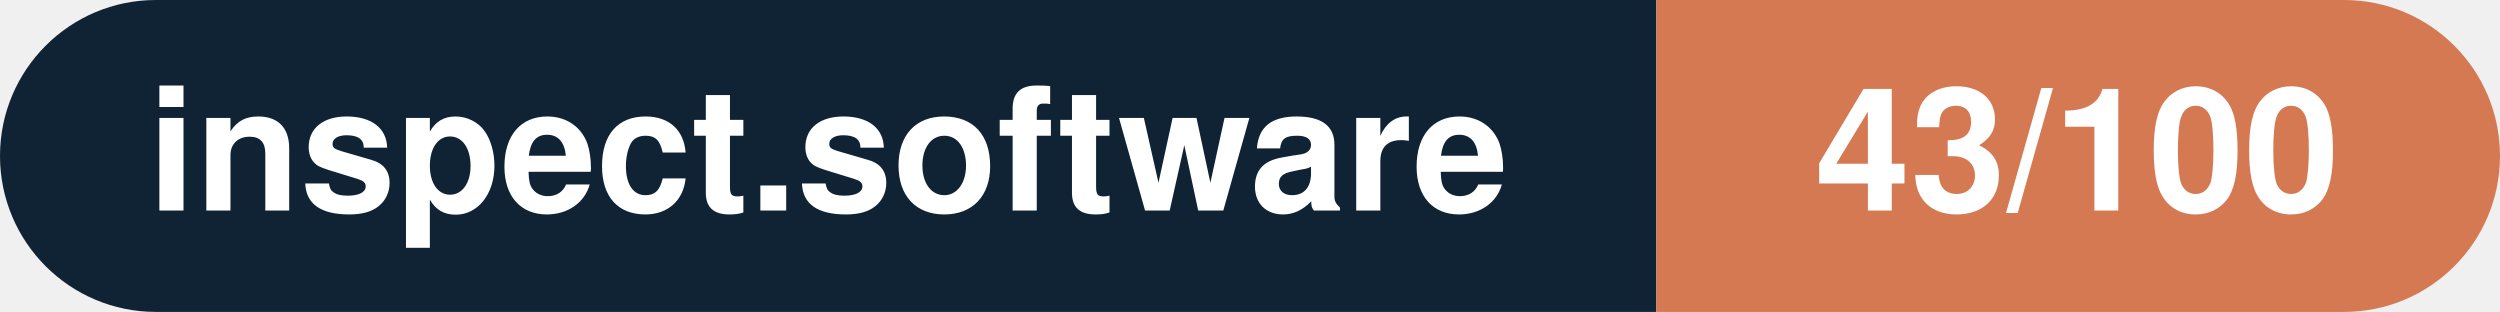
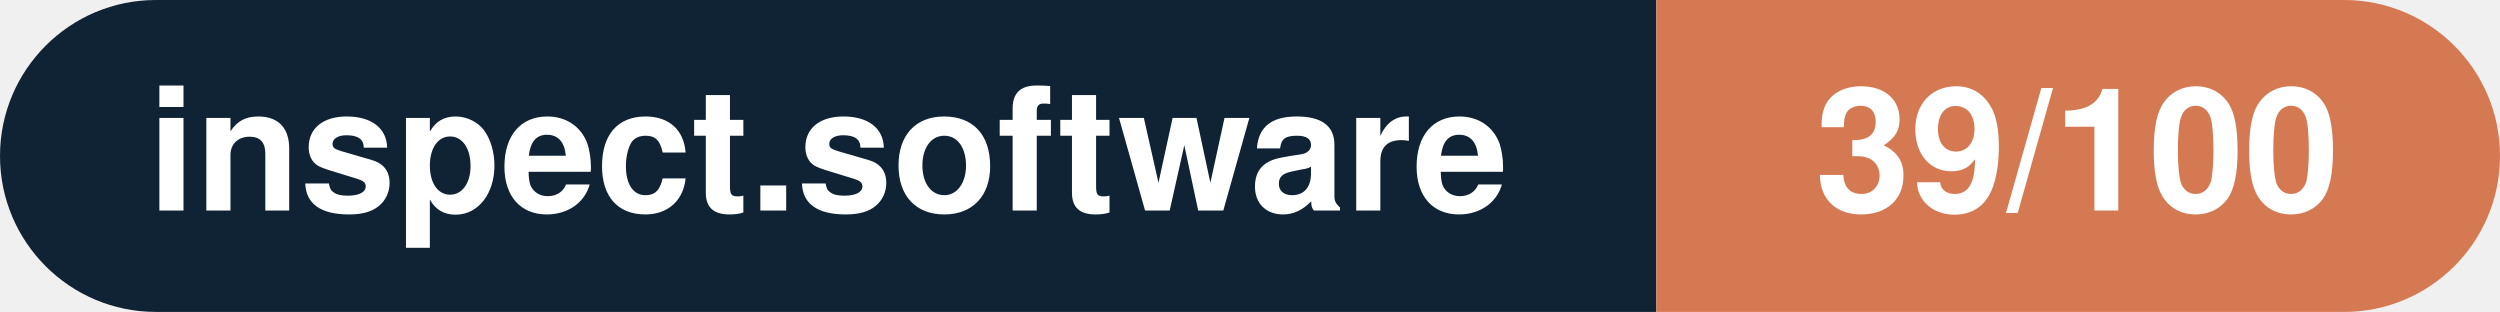
- <svg xmlns="http://www.w3.org/2000/svg" width="160.3" height="20" viewBox="0 0 160.3 20" role="img" aria-label="inspect.software: 43/100">
+ <svg xmlns="http://www.w3.org/2000/svg" width="160.3" height="20" viewBox="0 0 160.3 20" role="img" aria-label="inspect.software: 39/100">
  <clipPath id="rnd">
    <rect width="160.3" height="20" rx="10.0" fill="#fff" />
  </clipPath>
  <g clip-path="url(#rnd)">
    <rect width="106.2" height="20" fill="#0f2335" />
    <rect x="106.2" width="54.1" height="20" fill="#d57953" />
  </g>
  <g fill="#fff" text-anchor="middle" font-family="Helvetica Neue,Helvetica,Arial,sans-serif" font-size="11">
    <text x="53.1" y="13.5" font-weight="600">inspect.software</text>
-     <text x="133.2" y="13.5" font-weight="700">43/100</text>
+     <text x="133.2" y="13.5" font-weight="700">39/100</text>
  </g>
</svg>
